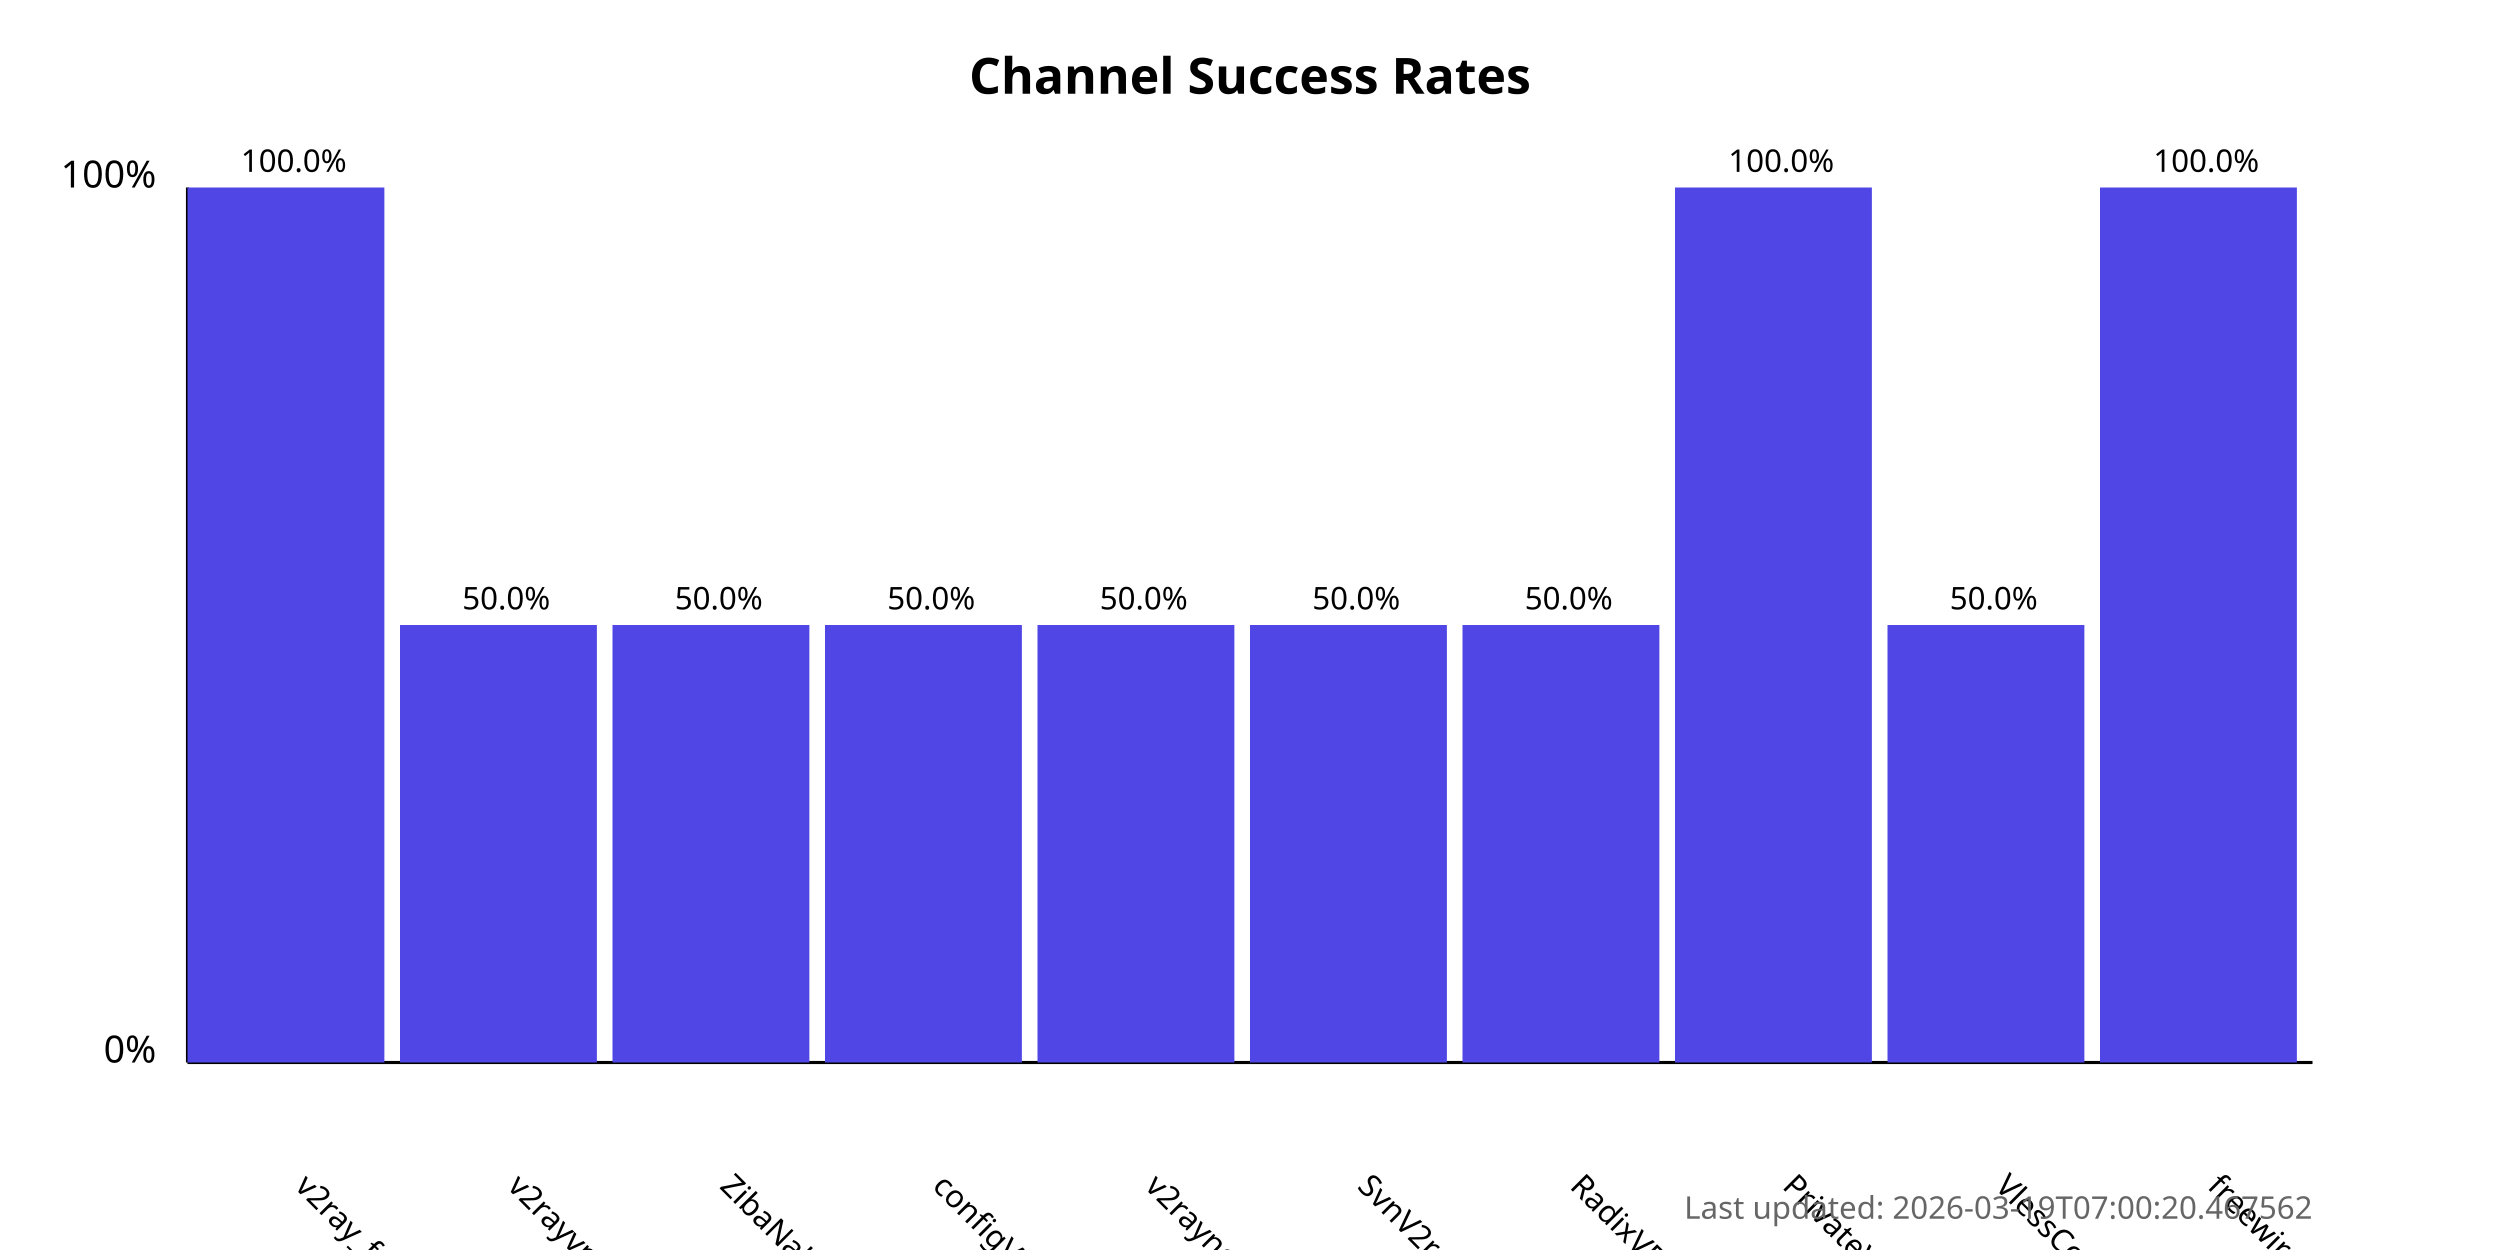
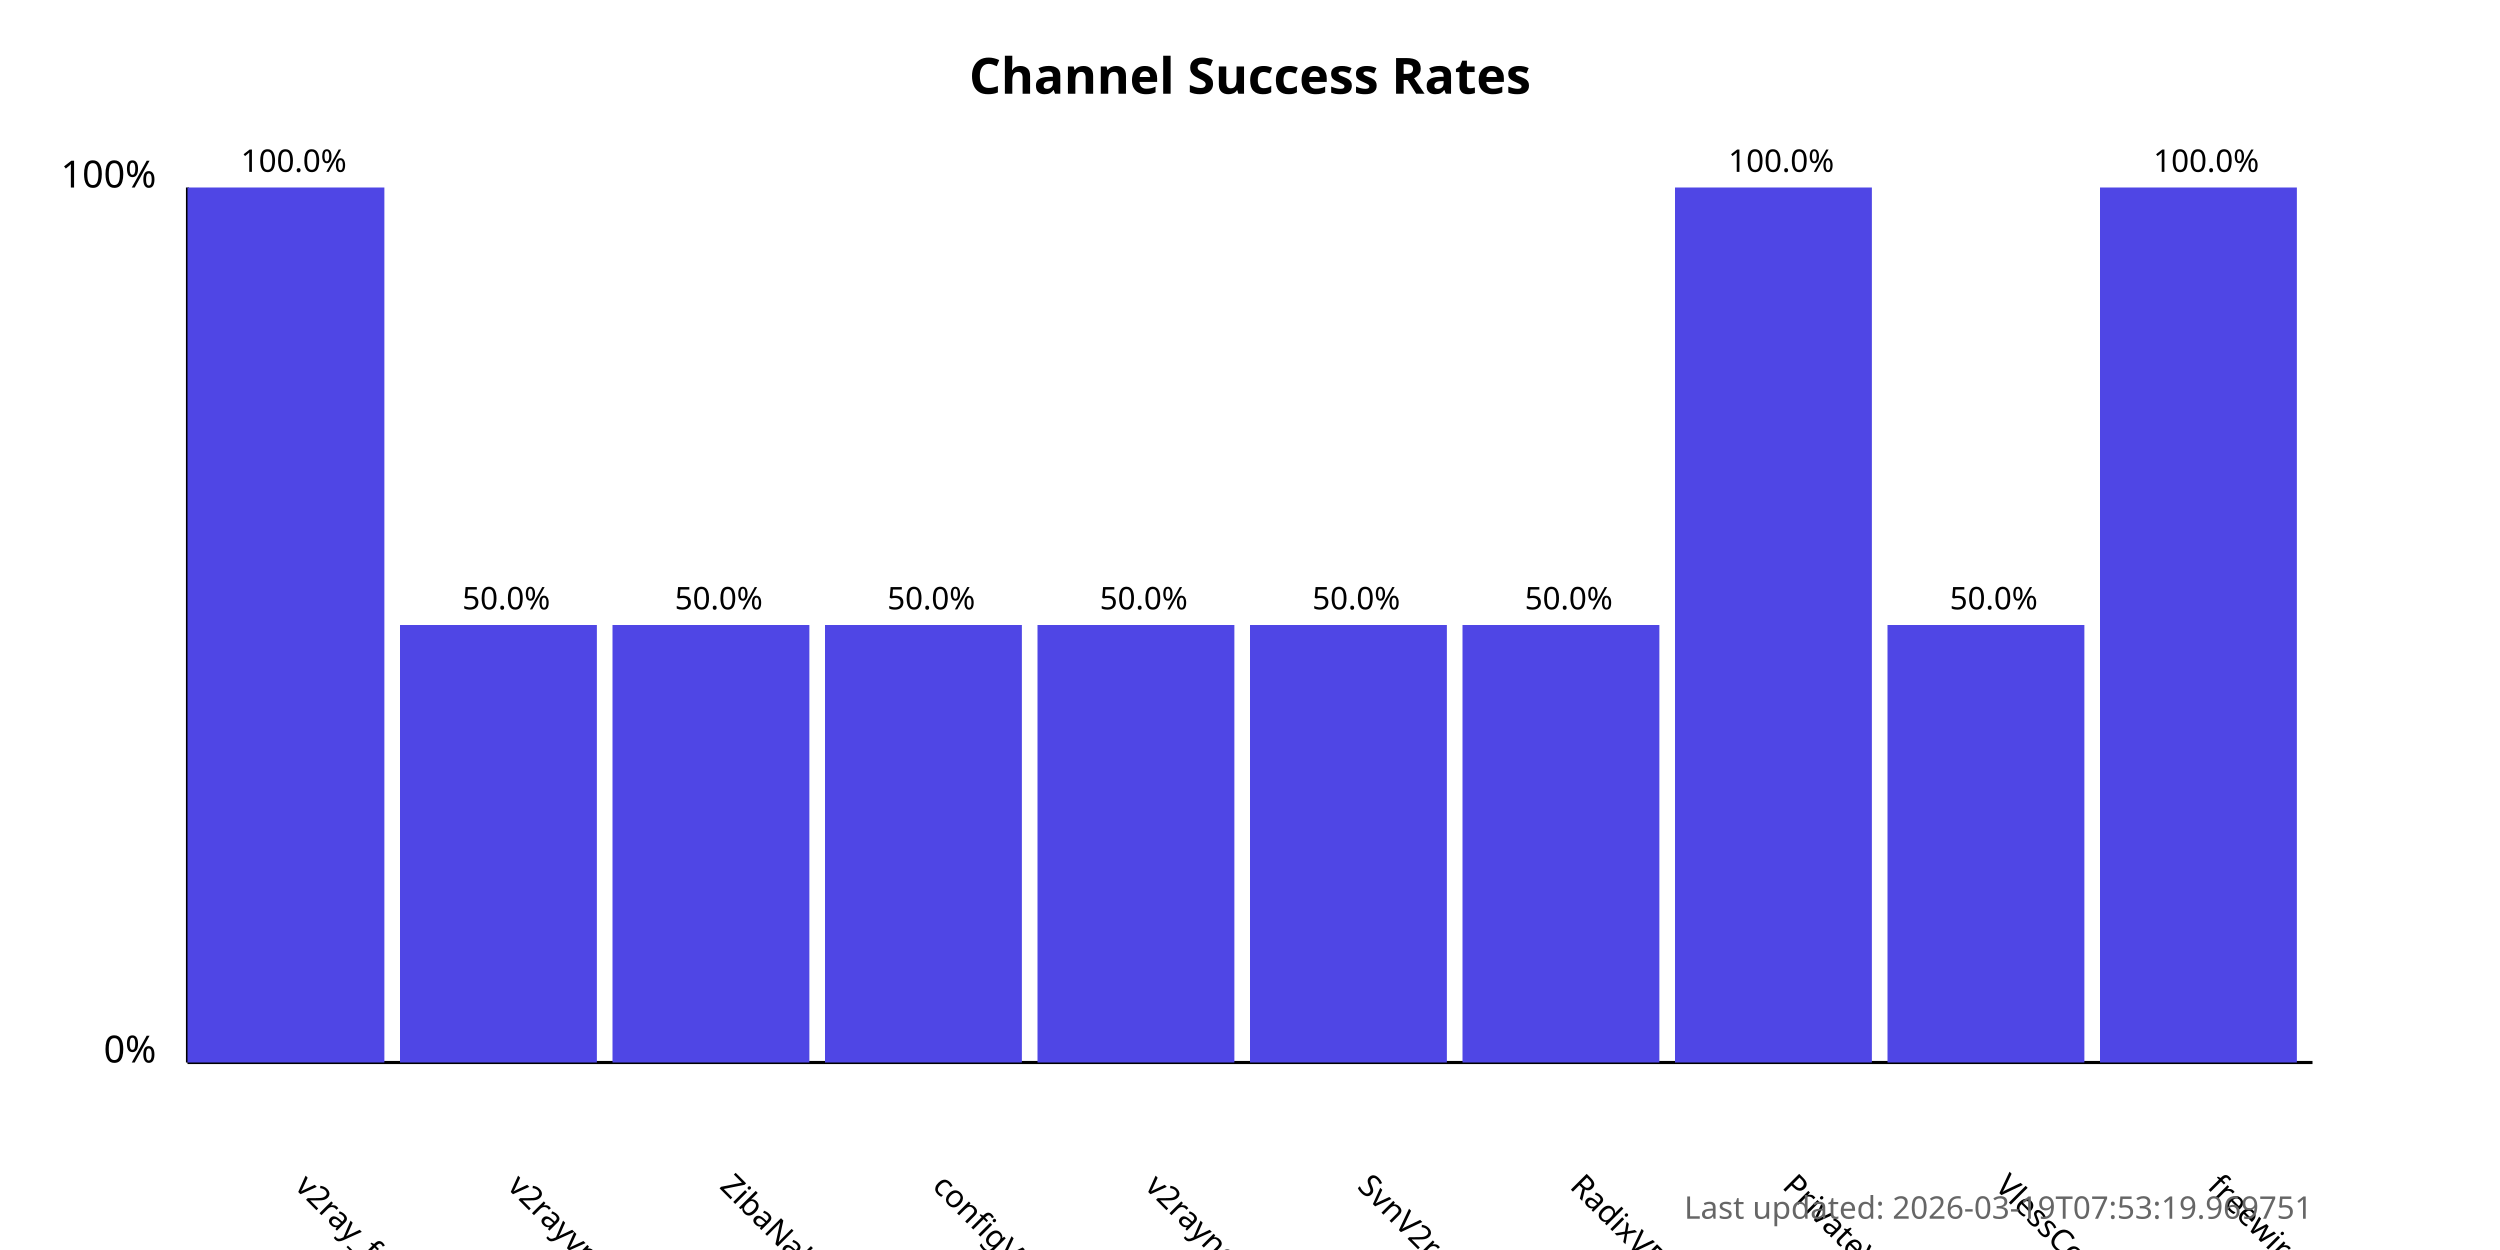
<svg xmlns="http://www.w3.org/2000/svg" width="800" height="400">
  <style>
            .chart-title { font: bold 16px sans-serif; }
            .axis-label { font: 12px sans-serif; }
            .tick-label { font: 10px sans-serif; }
            .bar { fill: #4f46e5; }
            .bar:hover { fill: #6366f1; }
            .timestamp { font: 10px sans-serif; fill: #666; }
        </style>
  <text x="400.0" y="30" text-anchor="middle" class="chart-title">
            Channel Success Rates
        </text>
  <line x1="60" y1="340" x2="60" y2="60" stroke="black" stroke-width="1" />
  <line x1="60" y1="340" x2="740" y2="340" stroke="black" stroke-width="1" />
  <text x="50" y="340" text-anchor="end" class="axis-label">0%</text>
  <text x="50" y="60" text-anchor="end" class="axis-label">100%</text>
  <g>
    <rect x="60" y="60.0" width="63.0" height="280.0" class="bar" />
    <text x="94.0" y="380" transform="rotate(45, 94.0, 380)" text-anchor="start" class="tick-label">
                v2ray_free_conf
            </text>
    <text x="94.0" y="55.0" text-anchor="middle" class="tick-label">
                100.0%
            </text>
  </g>
  <g>
    <rect x="128.0" y="200.0" width="63.0" height="140.0" class="bar" />
    <text x="162.0" y="380" transform="rotate(45, 162.0, 380)" text-anchor="start" class="tick-label">
                v2rayvpno
            </text>
    <text x="162.0" y="195.0" text-anchor="middle" class="tick-label">
                50.0%
            </text>
  </g>
  <g>
    <rect x="196.0" y="200.0" width="63.0" height="140.0" class="bar" />
    <text x="230.0" y="380" transform="rotate(45, 230.0, 380)" text-anchor="start" class="tick-label">
                ZibaNabz
            </text>
    <text x="230.0" y="195.0" text-anchor="middle" class="tick-label">
                50.0%
            </text>
  </g>
  <g>
    <rect x="264.0" y="200.0" width="63.0" height="140.0" class="bar" />
    <text x="298.0" y="380" transform="rotate(45, 298.0, 380)" text-anchor="start" class="tick-label">
                configV2rayForFree
            </text>
    <text x="298.0" y="195.0" text-anchor="middle" class="tick-label">
                50.0%
            </text>
  </g>
  <g>
    <rect x="332.0" y="200.0" width="63.0" height="140.0" class="bar" />
    <text x="366.0" y="380" transform="rotate(45, 366.0, 380)" text-anchor="start" class="tick-label">
                v2rayngvpn
            </text>
    <text x="366.0" y="195.0" text-anchor="middle" class="tick-label">
                50.0%
            </text>
  </g>
  <g>
    <rect x="400.0" y="200.0" width="63.0" height="140.0" class="bar" />
    <text x="434.0" y="380" transform="rotate(45, 434.0, 380)" text-anchor="start" class="tick-label">
                SvnV2ray
            </text>
    <text x="434.0" y="195.0" text-anchor="middle" class="tick-label">
                50.0%
            </text>
  </g>
  <g>
    <rect x="468.0" y="200.0" width="63.0" height="140.0" class="bar" />
    <text x="502.0" y="380" transform="rotate(45, 502.0, 380)" text-anchor="start" class="tick-label">
                RadixVPN
            </text>
    <text x="502.0" y="195.0" text-anchor="middle" class="tick-label">
                50.0%
            </text>
  </g>
  <g>
    <rect x="536.0" y="60.0" width="63.0" height="280.0" class="bar" />
    <text x="570.0" y="380" transform="rotate(45, 570.0, 380)" text-anchor="start" class="tick-label">
                PrivateVPNs
            </text>
    <text x="570.0" y="55.0" text-anchor="middle" class="tick-label">
                100.0%
            </text>
  </g>
  <g>
    <rect x="604.0" y="200.0" width="63.0" height="140.0" class="bar" />
    <text x="638.0" y="380" transform="rotate(45, 638.0, 380)" text-anchor="start" class="tick-label">
                VlessConfig
            </text>
    <text x="638.0" y="195.0" text-anchor="middle" class="tick-label">
                50.0%
            </text>
  </g>
  <g>
    <rect x="672.0" y="60.0" width="63.0" height="280.0" class="bar" />
    <text x="706.0" y="380" transform="rotate(45, 706.0, 380)" text-anchor="start" class="tick-label">
                freewireguard
            </text>
    <text x="706.0" y="55.0" text-anchor="middle" class="tick-label">
                100.0%
            </text>
  </g>
  <text x="740" y="390" text-anchor="end" class="timestamp">
-             Last updated: 2026-03-19T07:00:20.467562
+             Last updated: 2026-03-19T07:53:19.969751
        </text>
</svg>
